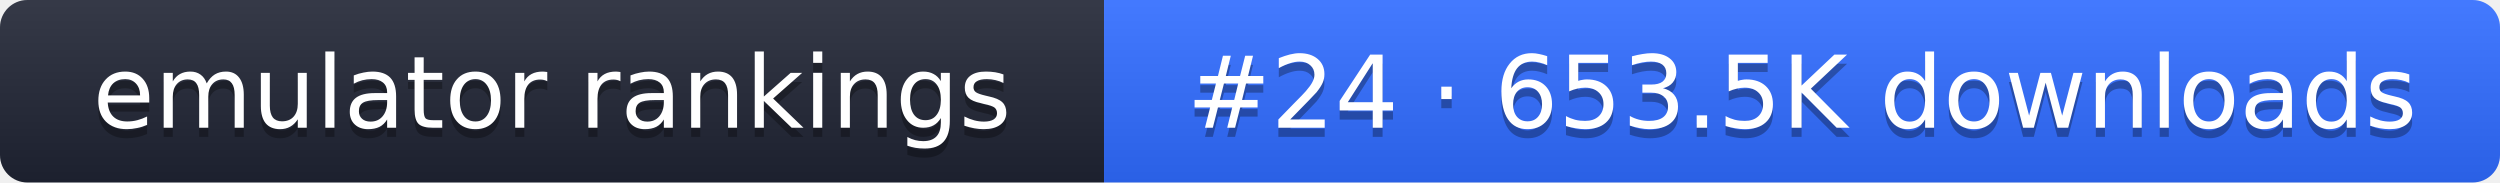
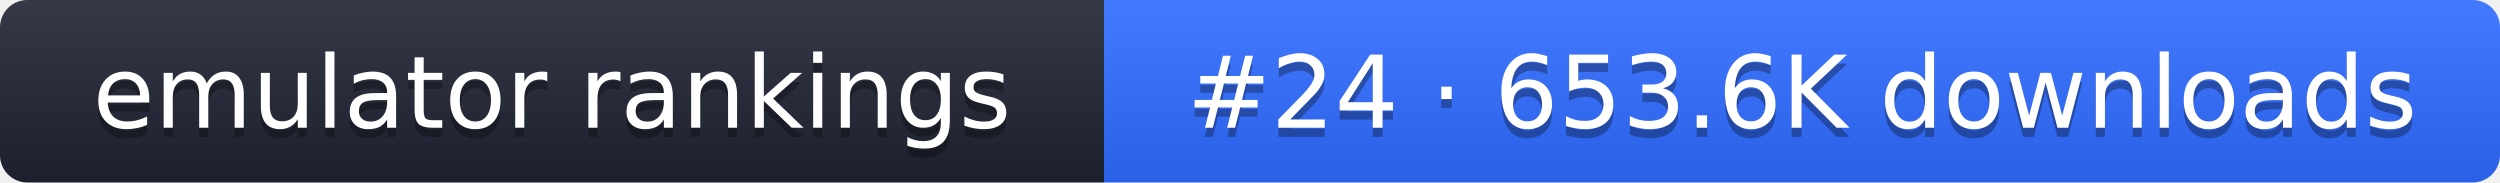
- <svg xmlns="http://www.w3.org/2000/svg" width="274" height="20" role="img" aria-label="emulator rankings: #24 · 653.5K downloads">
+ <svg xmlns="http://www.w3.org/2000/svg" width="274" height="20" role="img" aria-label="emulator rankings: #24 · 653.6K downloads">
  <linearGradient id="g" x2="0" y2="100%">
    <stop offset="0" stop-color="#fff" stop-opacity=".1" />
    <stop offset="1" stop-opacity=".1" />
  </linearGradient>
  <clipPath id="r">
    <rect width="274" height="20" rx="3" fill="#fff" />
  </clipPath>
  <g clip-path="url(#r)">
    <rect width="121" height="20" fill="#1f2433" />
    <rect x="121" width="153" height="20" fill="#2f6bff" />
    <rect width="274" height="20" fill="url(#g)" />
  </g>
  <g fill="#fff" text-anchor="middle" font-family="Verdana,DejaVu Sans,sans-serif" font-size="11">
    <text x="60.5" y="15" fill="#010101" fill-opacity=".3">emulator rankings</text>
    <text x="60.5" y="14">emulator rankings</text>
-     <text x="197.5" y="15" fill="#010101" fill-opacity=".3">#24 · 653.5K downloads</text>
-     <text x="197.5" y="14">#24 · 653.5K downloads</text>
+     <text x="197.5" y="15" fill="#010101" fill-opacity=".3">#24 · 653.6K downloads</text>
+     <text x="197.5" y="14">#24 · 653.6K downloads</text>
  </g>
</svg>
